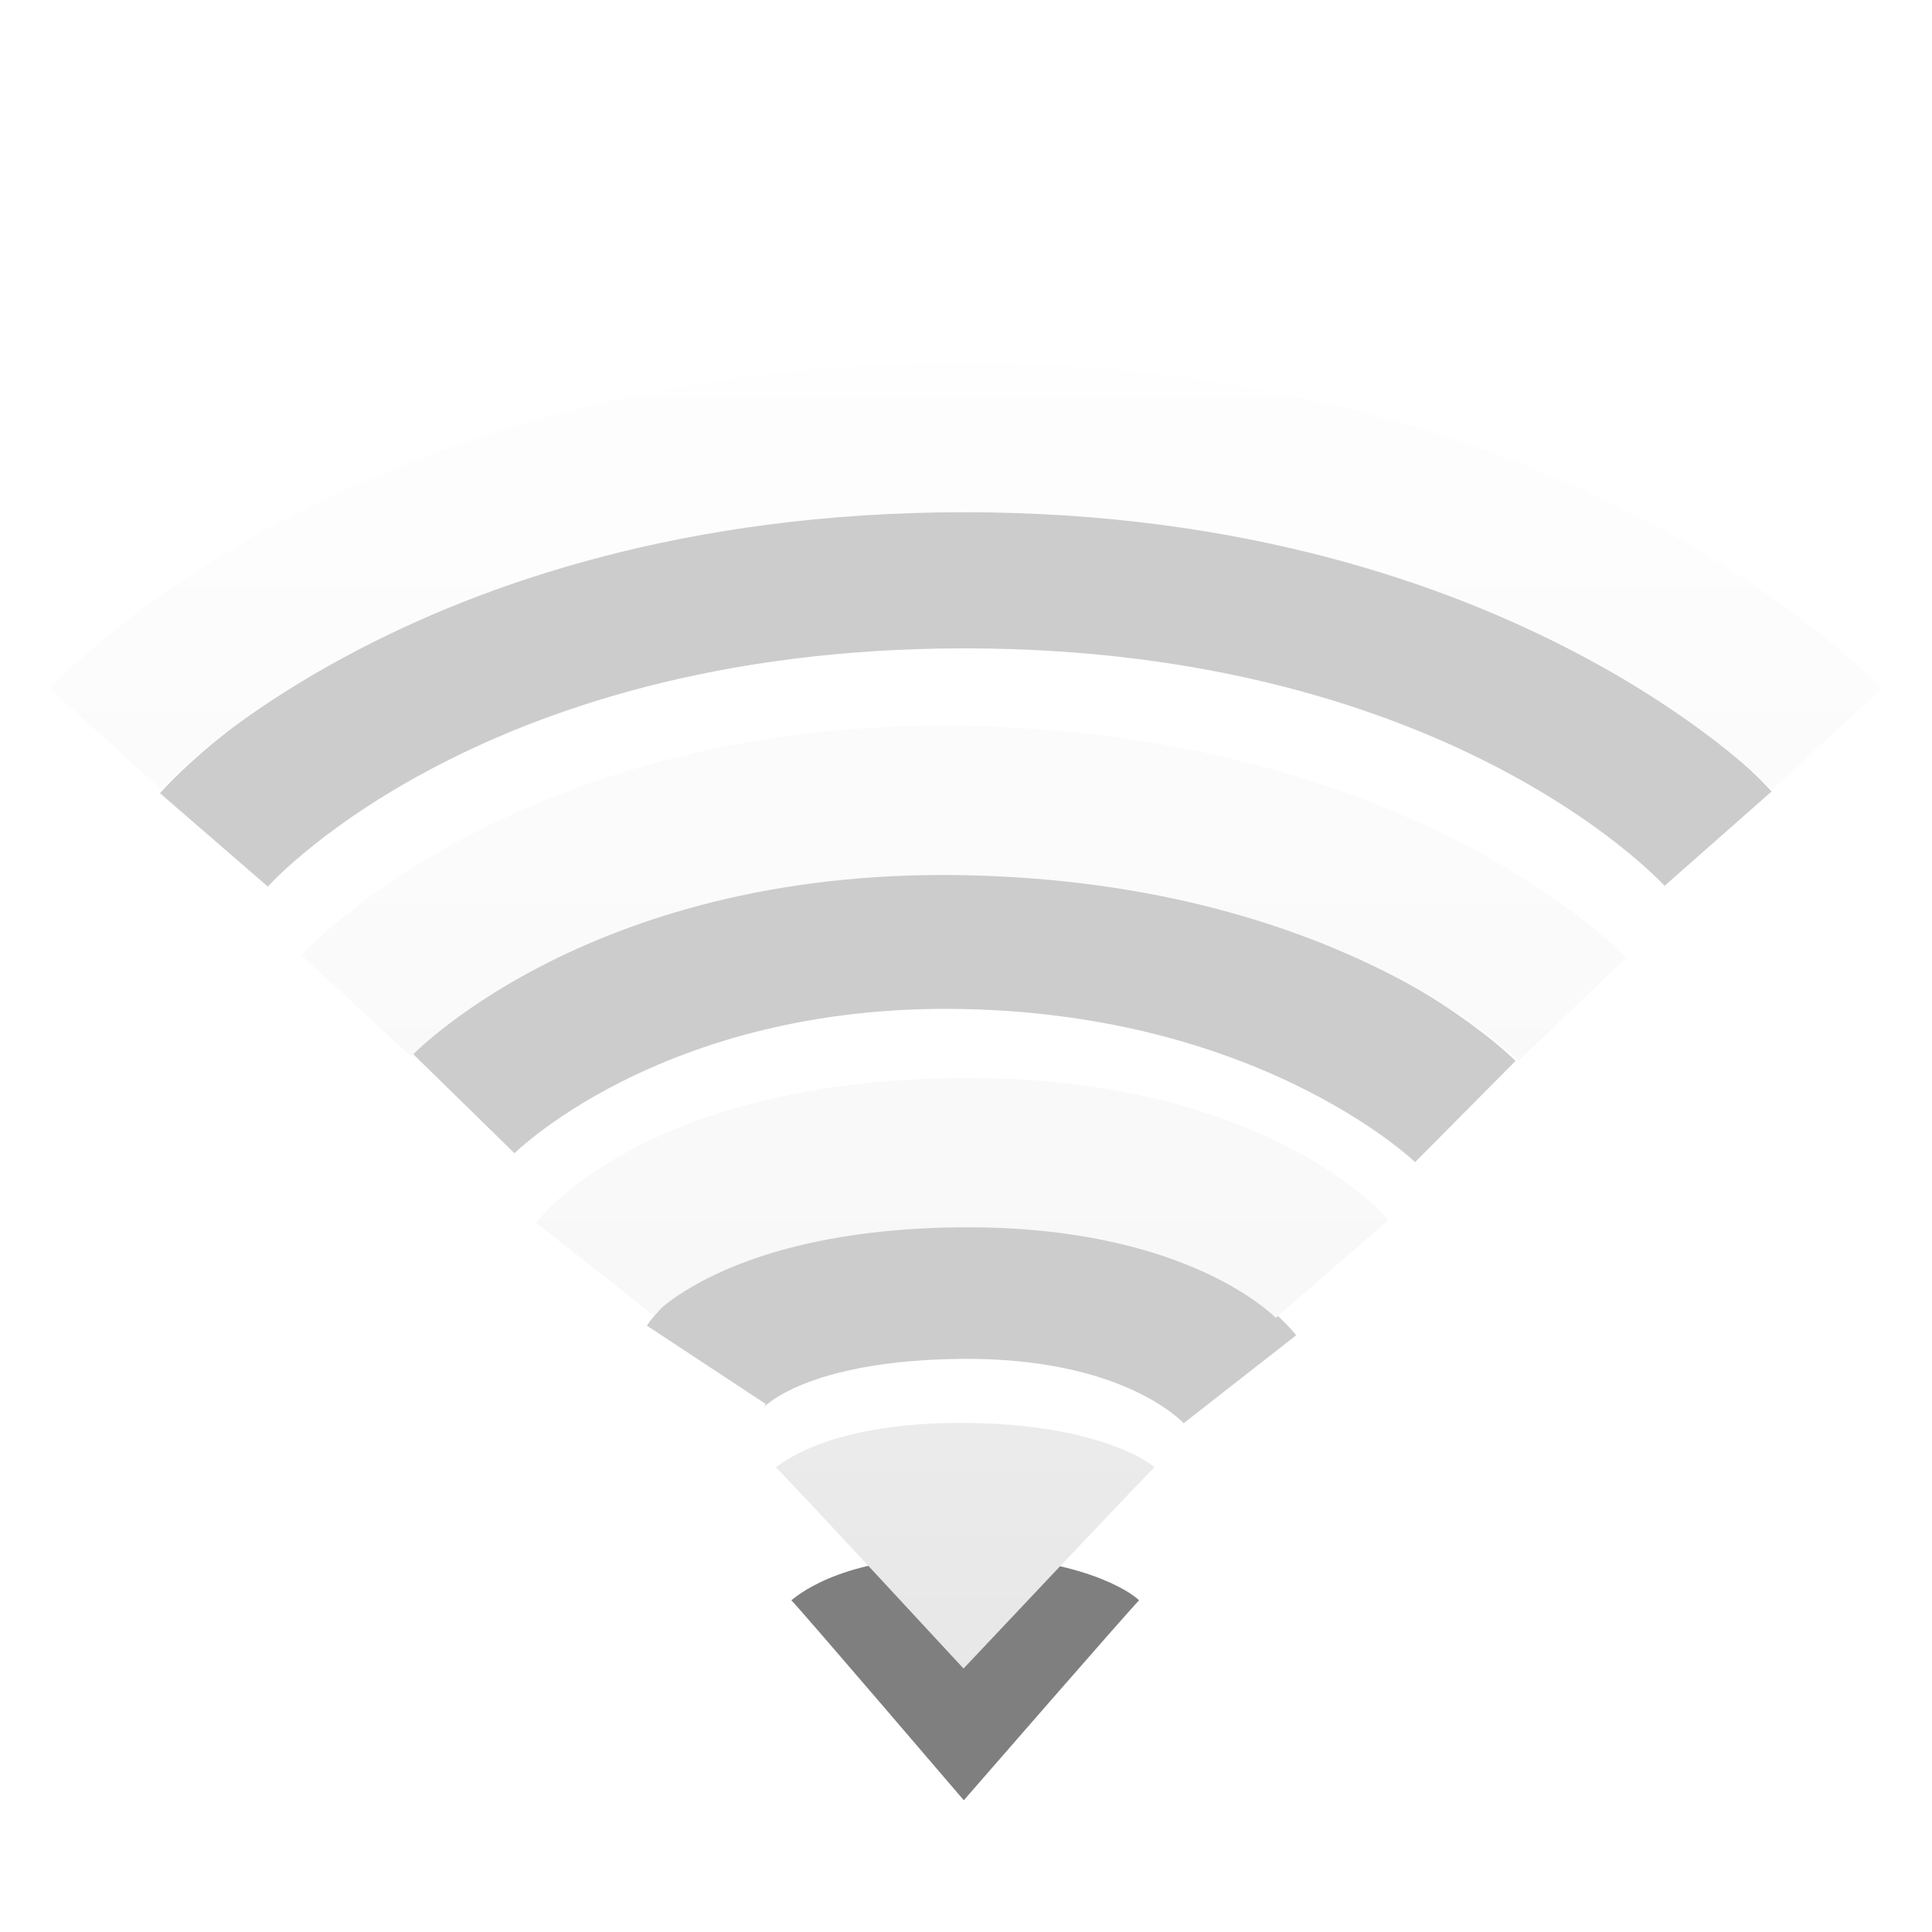
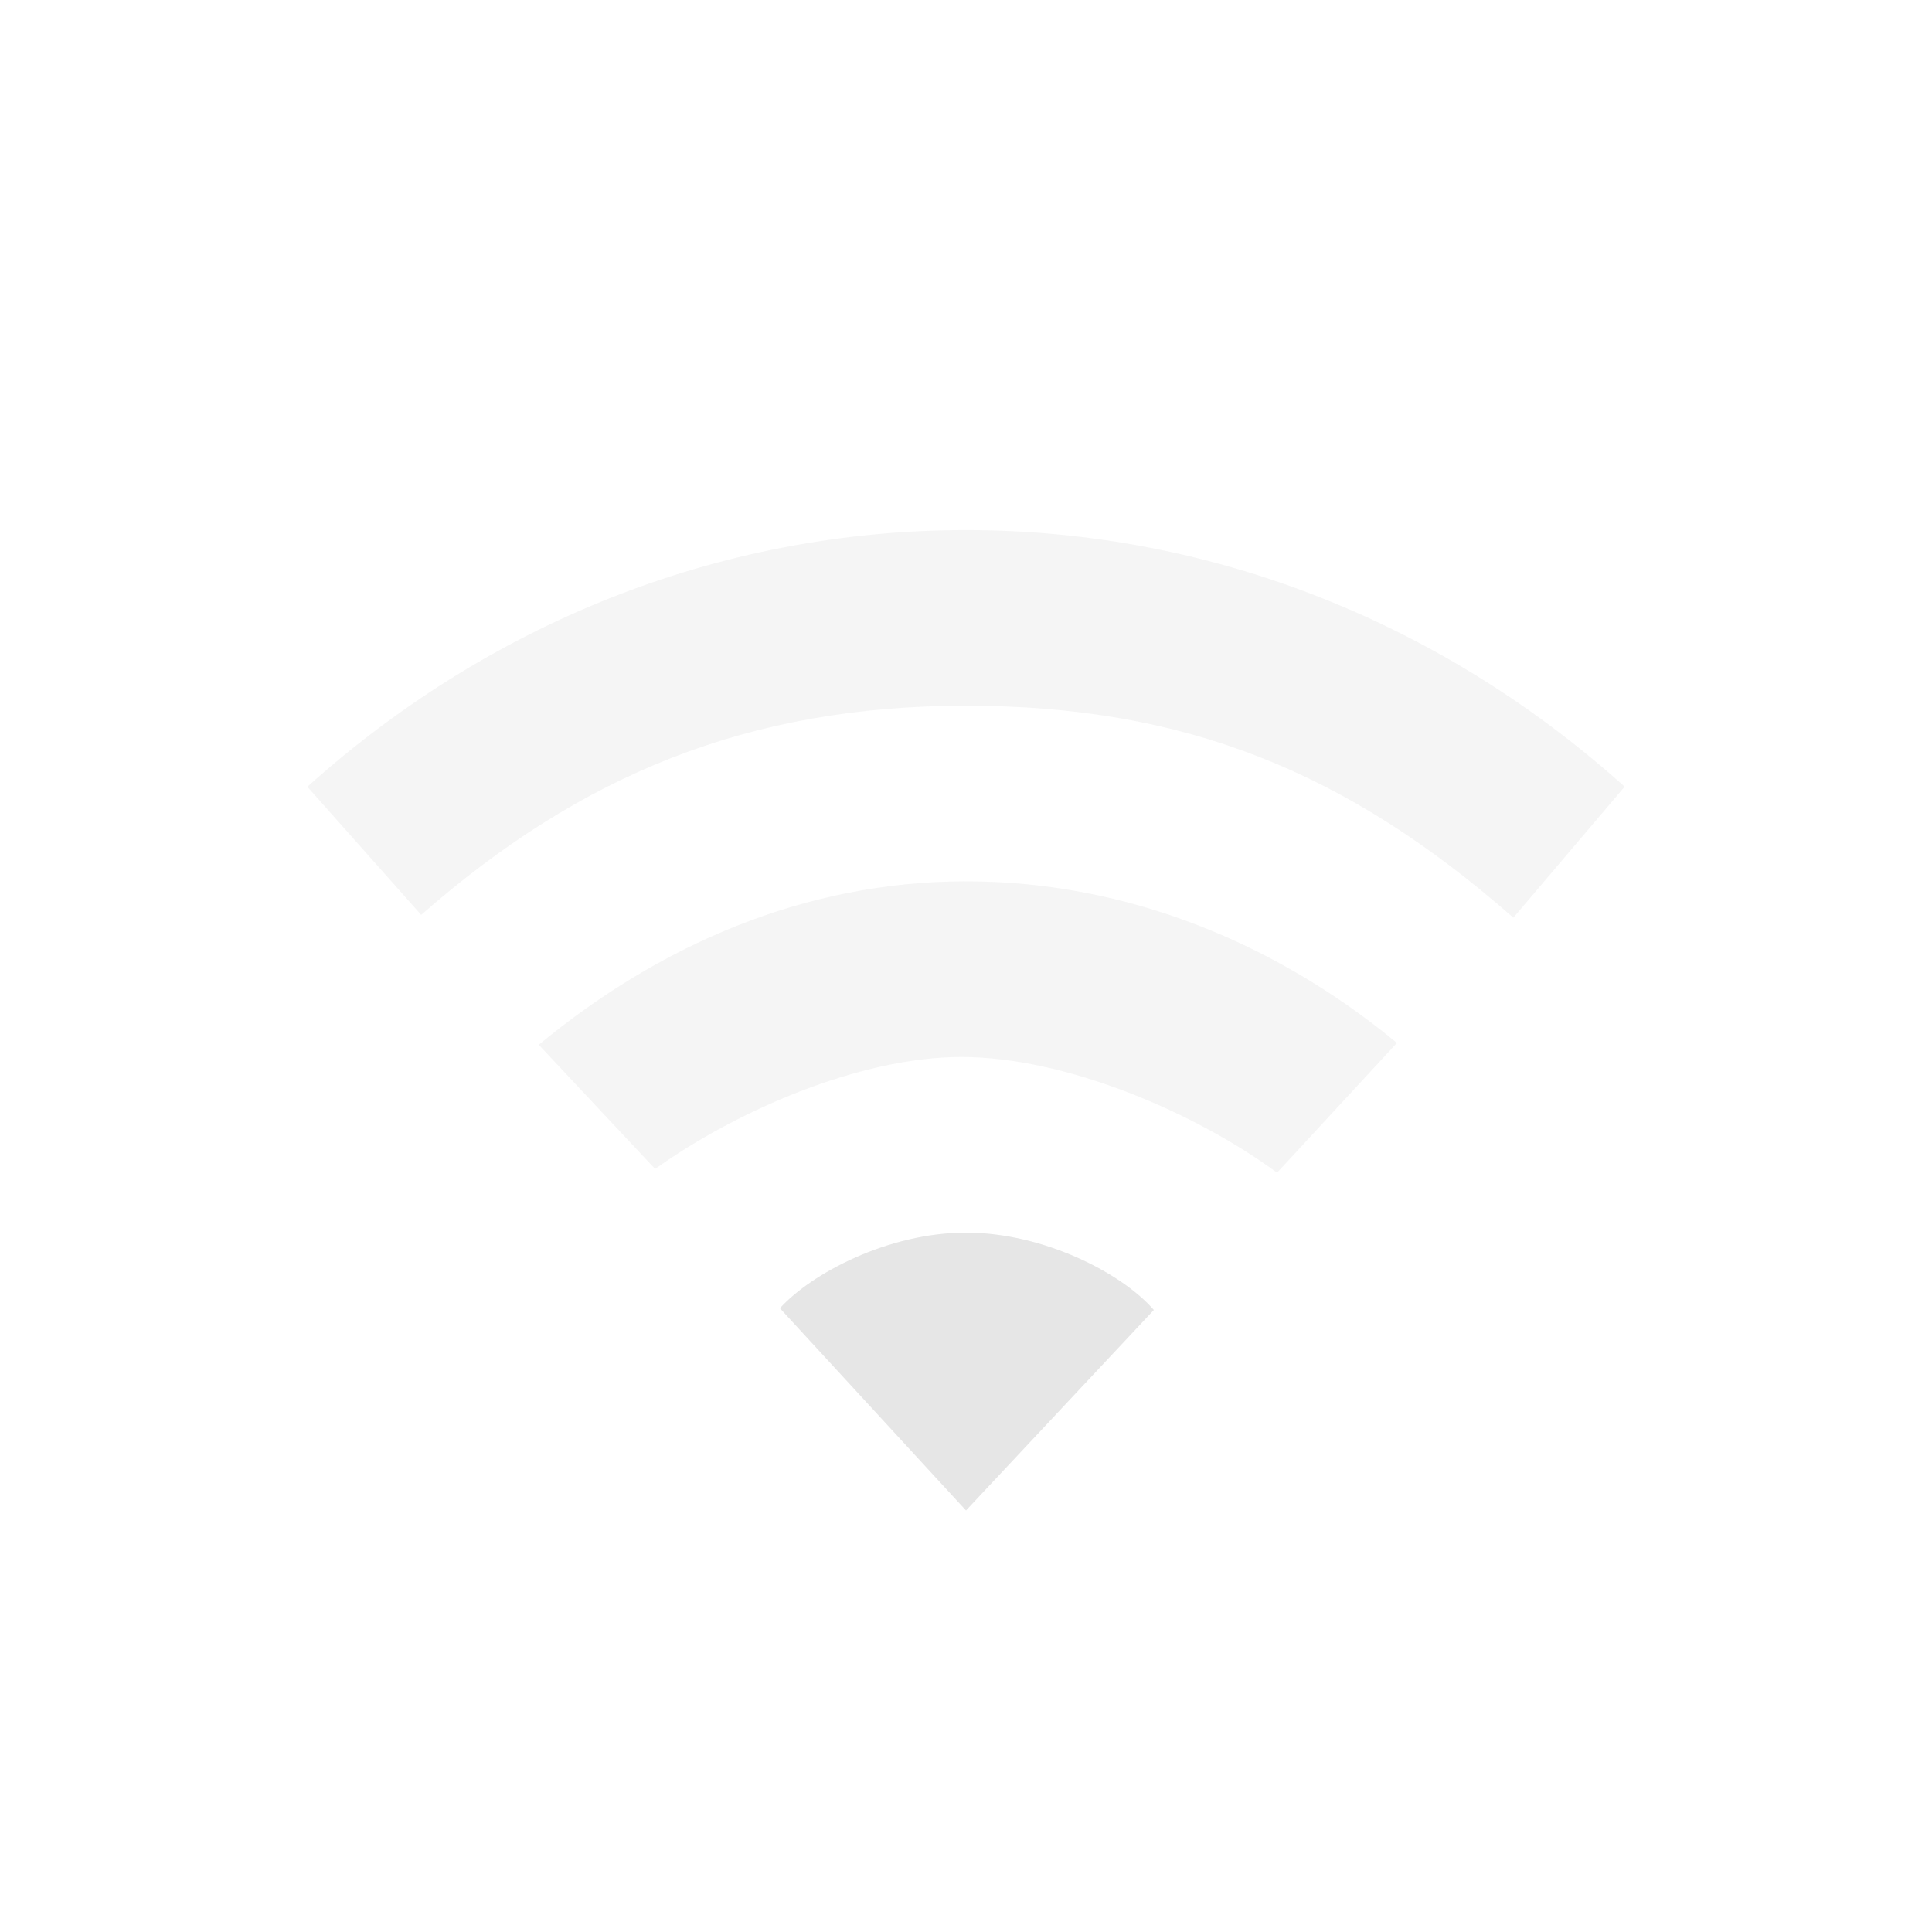
- <svg xmlns="http://www.w3.org/2000/svg" xmlns:xlink="http://www.w3.org/1999/xlink" version="1.0" width="22" height="22" id="svg3167">
-   <defs id="defs3169">
-     <linearGradient x1="66.097" y1="9.364" x2="66.097" y2="27.364" id="linearGradient2395" xlink:href="#linearGradient3678" gradientUnits="userSpaceOnUse" gradientTransform="translate(-52.0968,-7.363826)" />
-     <linearGradient x1="14" y1="3" x2="14" y2="21" id="linearGradient3177" xlink:href="#linearGradient3678" gradientUnits="userSpaceOnUse" gradientTransform="translate(-1.000123,-1)" />
-     <linearGradient id="linearGradient3678">
-       <stop style="stop-color:#ffffff;stop-opacity:1;" offset="0" id="stop3680" />
-       <stop style="stop-color:#e6e6e6;stop-opacity:1;" offset="1" id="stop3682" />
-     </linearGradient>
-   </defs>
-   <path d="M 12.971,18.223 C 12.885,18.304 10.975,20.5 10.975,20.5 C 10.975,20.5 9.082,18.286 9.011,18.223 C 9.138,18.12 9.656,17.715 10.979,17.72 C 12.28,17.726 12.872,18.123 12.971,18.223 L 12.971,18.223 z" id="path3375-2" style="opacity:0.5;fill:#000000;fill-opacity:1;fill-rule:evenodd;stroke:none;overflow:visible" />
-   <path d="M 13.147,16.709 C 13.053,16.79 10.972,19 10.972,19 C 10.972,19 8.912,16.772 8.835,16.709 C 8.973,16.605 9.537,16.197 10.977,16.203 C 12.394,16.209 13.039,16.608 13.147,16.709 L 13.147,16.709 z" id="path3375" style="opacity:1;fill:url(#linearGradient3177);fill-opacity:1;fill-rule:evenodd;stroke:none;overflow:visible" />
-   <g id="g3625" style="opacity:0.4">
-     <path style="opacity:0.5;fill:none;stroke:#000000;stroke-width:1.624;stroke-linecap:butt;stroke-linejoin:miter;marker:none;stroke-miterlimit:4;stroke-dasharray:none;stroke-dashoffset:0;stroke-opacity:1;visibility:visible;display:inline;overflow:visible;enable-background:accumulate" id="path3209-4" d="M 8.044,15.542 C 8.044,15.542 8.606,14.689 10.917,14.662 C 13.283,14.635 14.12,15.705 14.12,15.705 M 5.278,12.564 C 5.278,12.564 7.197,10.603 10.982,10.678 C 14.768,10.754 16.686,12.657 16.686,12.657 M 2.436,9.564 C 2.436,9.564 5.027,6.571 10.982,6.571 C 16.938,6.571 19.564,9.55 19.564,9.55" />
-     <path style="opacity:1;fill:none;stroke:url(#linearGradient2395);stroke-width:1.7;stroke-linecap:butt;stroke-linejoin:miter;marker:none;stroke-miterlimit:4;stroke-dasharray:none;stroke-dashoffset:0;stroke-opacity:1;visibility:visible;display:inline;overflow:visible;enable-background:accumulate" id="path3209" d="M 6.771,14.449 C 6.771,14.449 7.789,13.158 10.91,13.126 C 13.991,13.093 15.17,14.449 15.17,14.449 M 4.056,11.453 C 4.056,11.453 6.292,9.03 10.981,9.116 C 15.708,9.203 17.905,11.492 17.905,11.492 M 1.199,8.414 C 1.199,8.414 4.303,4.983 10.981,4.983 C 17.625,4.983 20.801,8.42 20.801,8.42" />
-   </g>
+ <svg xmlns="http://www.w3.org/2000/svg" id="svg3167" height="22" width="22" version="1.0">
+   <defs id="defs3169" />
+   <path style="color:#000000;display:inline;overflow:visible;visibility:visible;fill:#e6e6e6;fill-opacity:1;fill-rule:nonzero;stroke:none;stroke-width:1;marker:none;enable-background:accumulate" id="path3102" d="m 11,14.036 c -0.884,0 -1.758,0.463 -2.119,0.861 L 11,17.2 13.139,14.917 C 12.779,14.499 11.884,14.036 11,14.036 Z" />
+   <path style="color:#000000;display:inline;overflow:visible;visibility:visible;opacity:0.4;fill:#e6e6e6;fill-opacity:1;fill-rule:nonzero;stroke:none;stroke-width:1;marker:none;enable-background:accumulate" id="path3100" d="m 11,10.036 c -1.848,0 -3.504,0.736 -4.865,1.861 l 1.325,1.414 c 0.906,-0.649 2.317,-1.275 3.487,-1.275 1.198,0 2.676,0.64 3.595,1.318 l 1.365,-1.478 C 14.546,10.751 12.848,10.036 11,10.036 Z" />
+   <path style="color:#000000;display:inline;overflow:visible;visibility:visible;opacity:0.4;fill:#e6e6e6;fill-opacity:1;fill-rule:nonzero;stroke:none;stroke-width:1;marker:none;enable-background:accumulate" id="path4112-19-69-3-0-8-8" d="m 11,6.036 c -2.853,0 -5.468,1.096 -7.5,2.923 L 4.796,10.418 C 6.608,8.829 8.514,8.036 11,8.036 c 2.486,0 4.334,0.747 6.233,2.414 L 18.5,8.958 C 16.468,7.132 13.853,6.036 11,6.036 Z" />
</svg>
